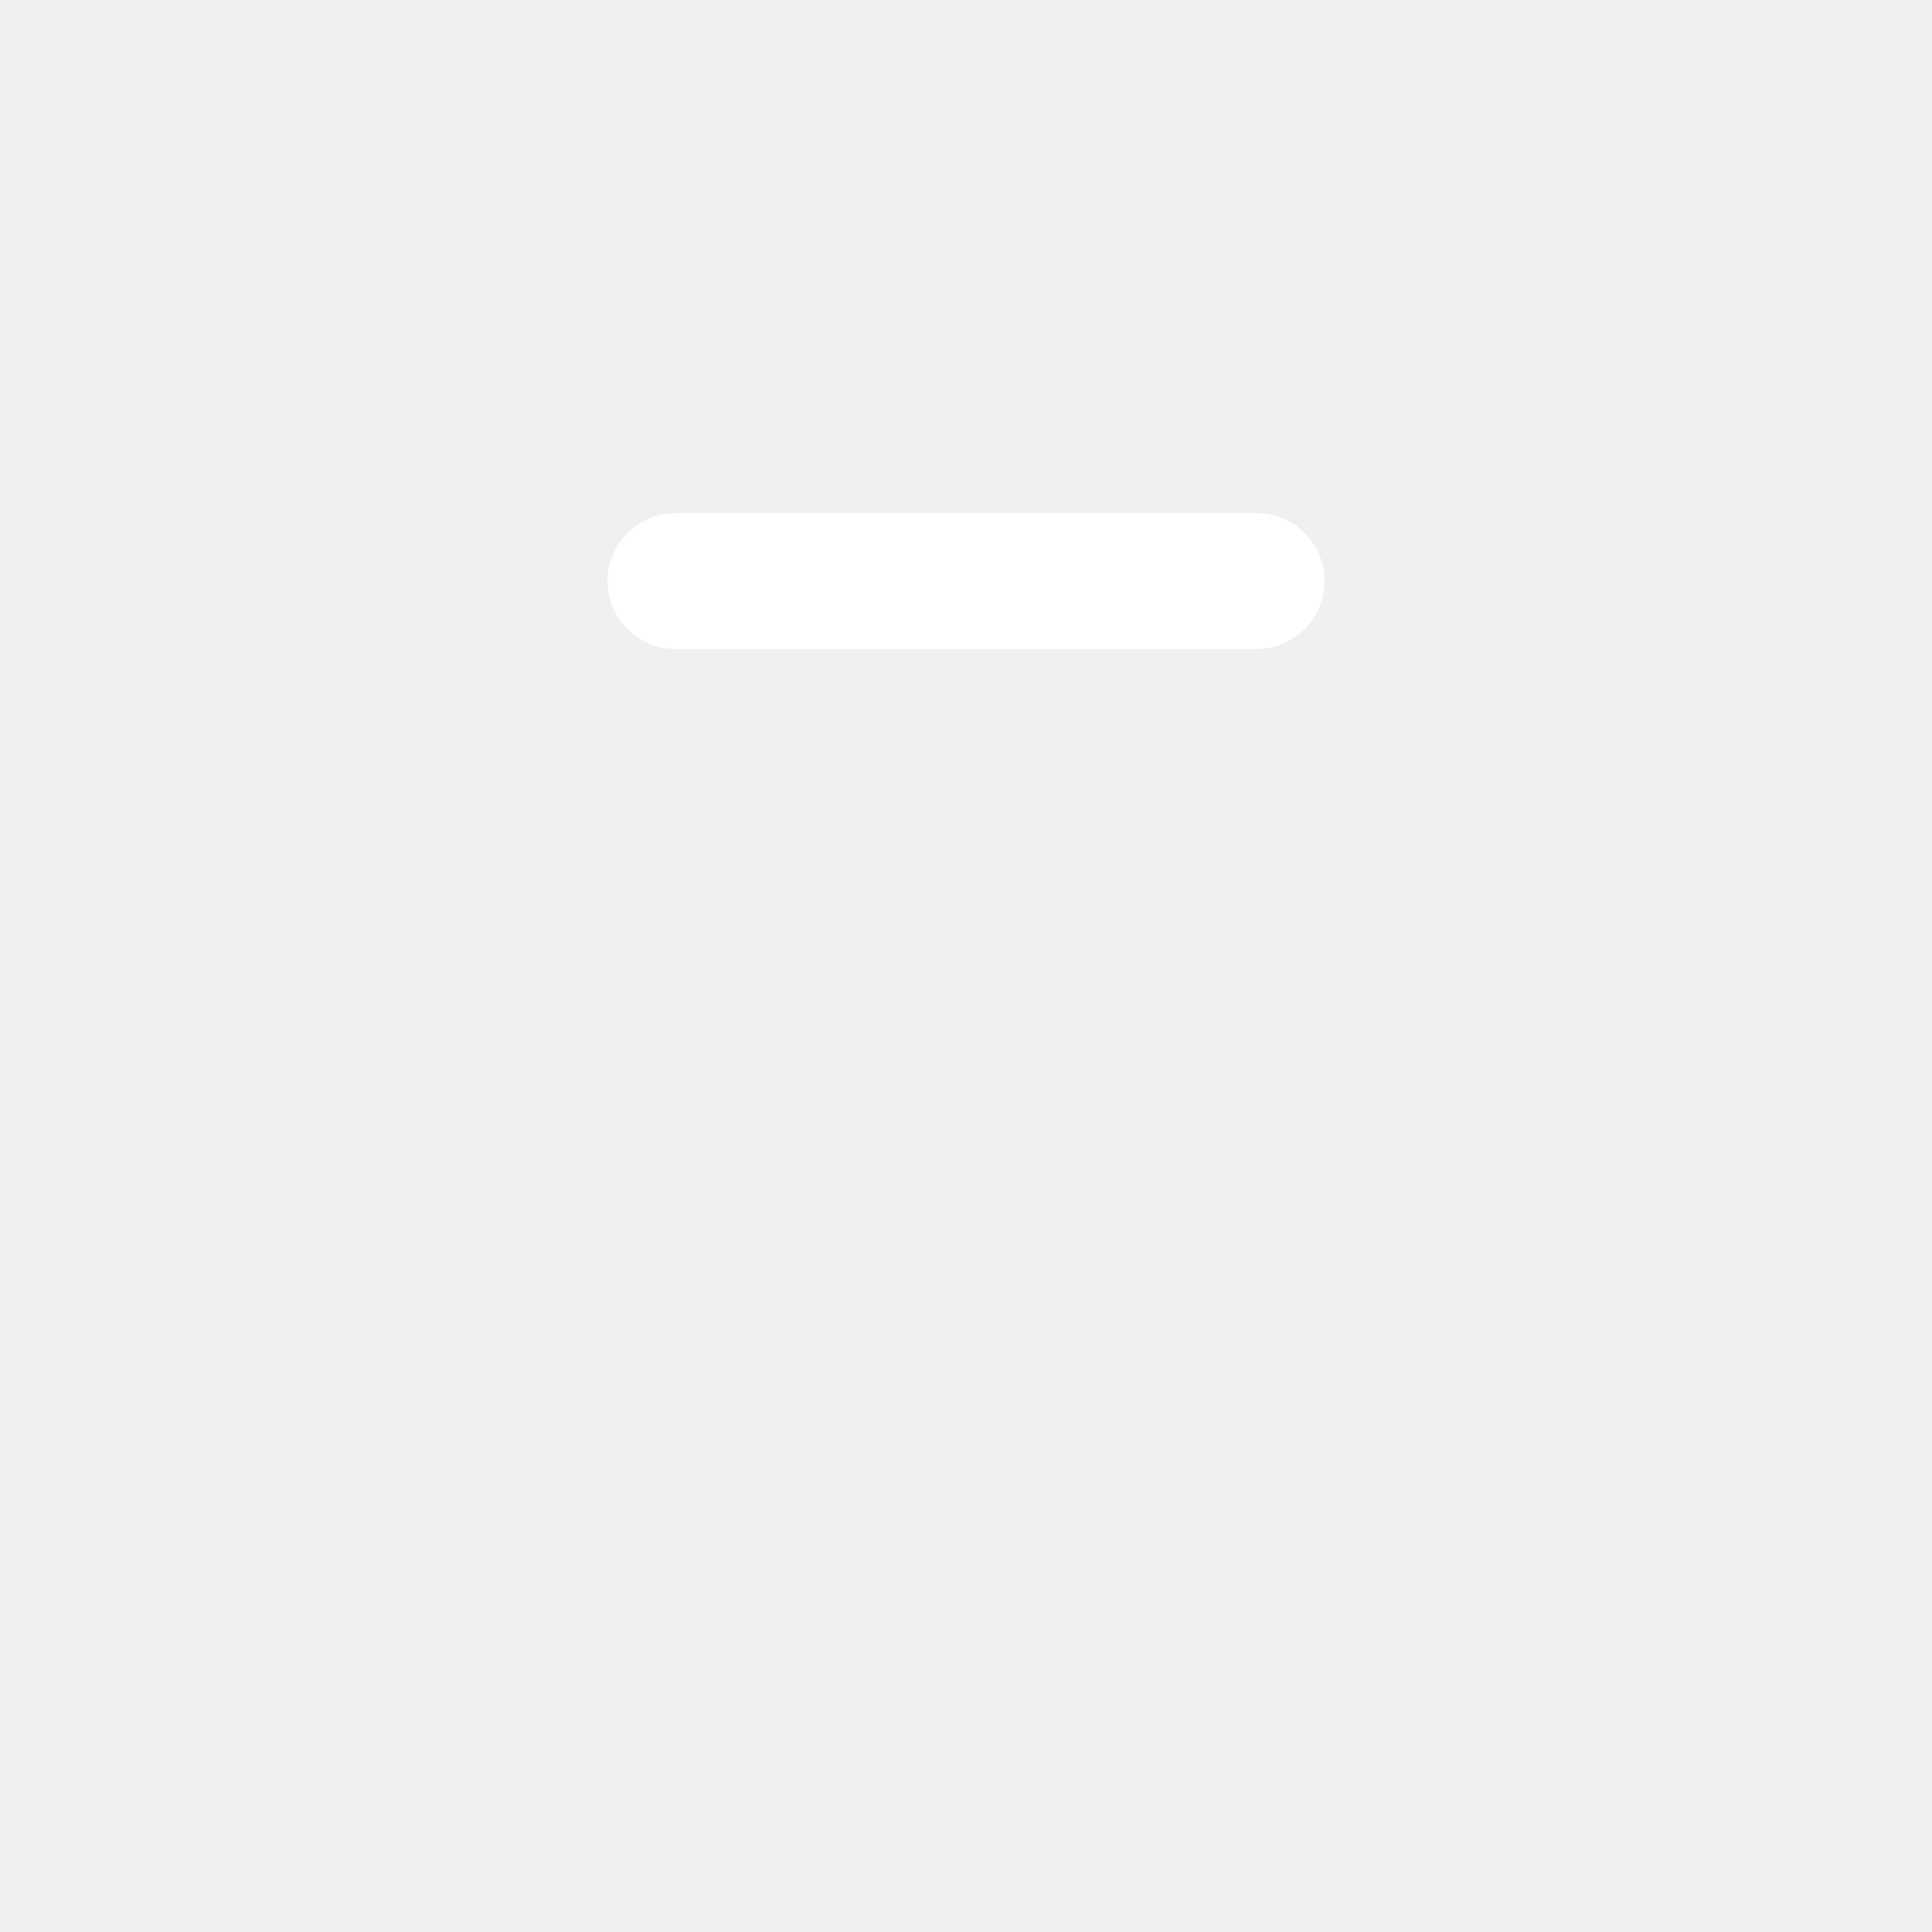
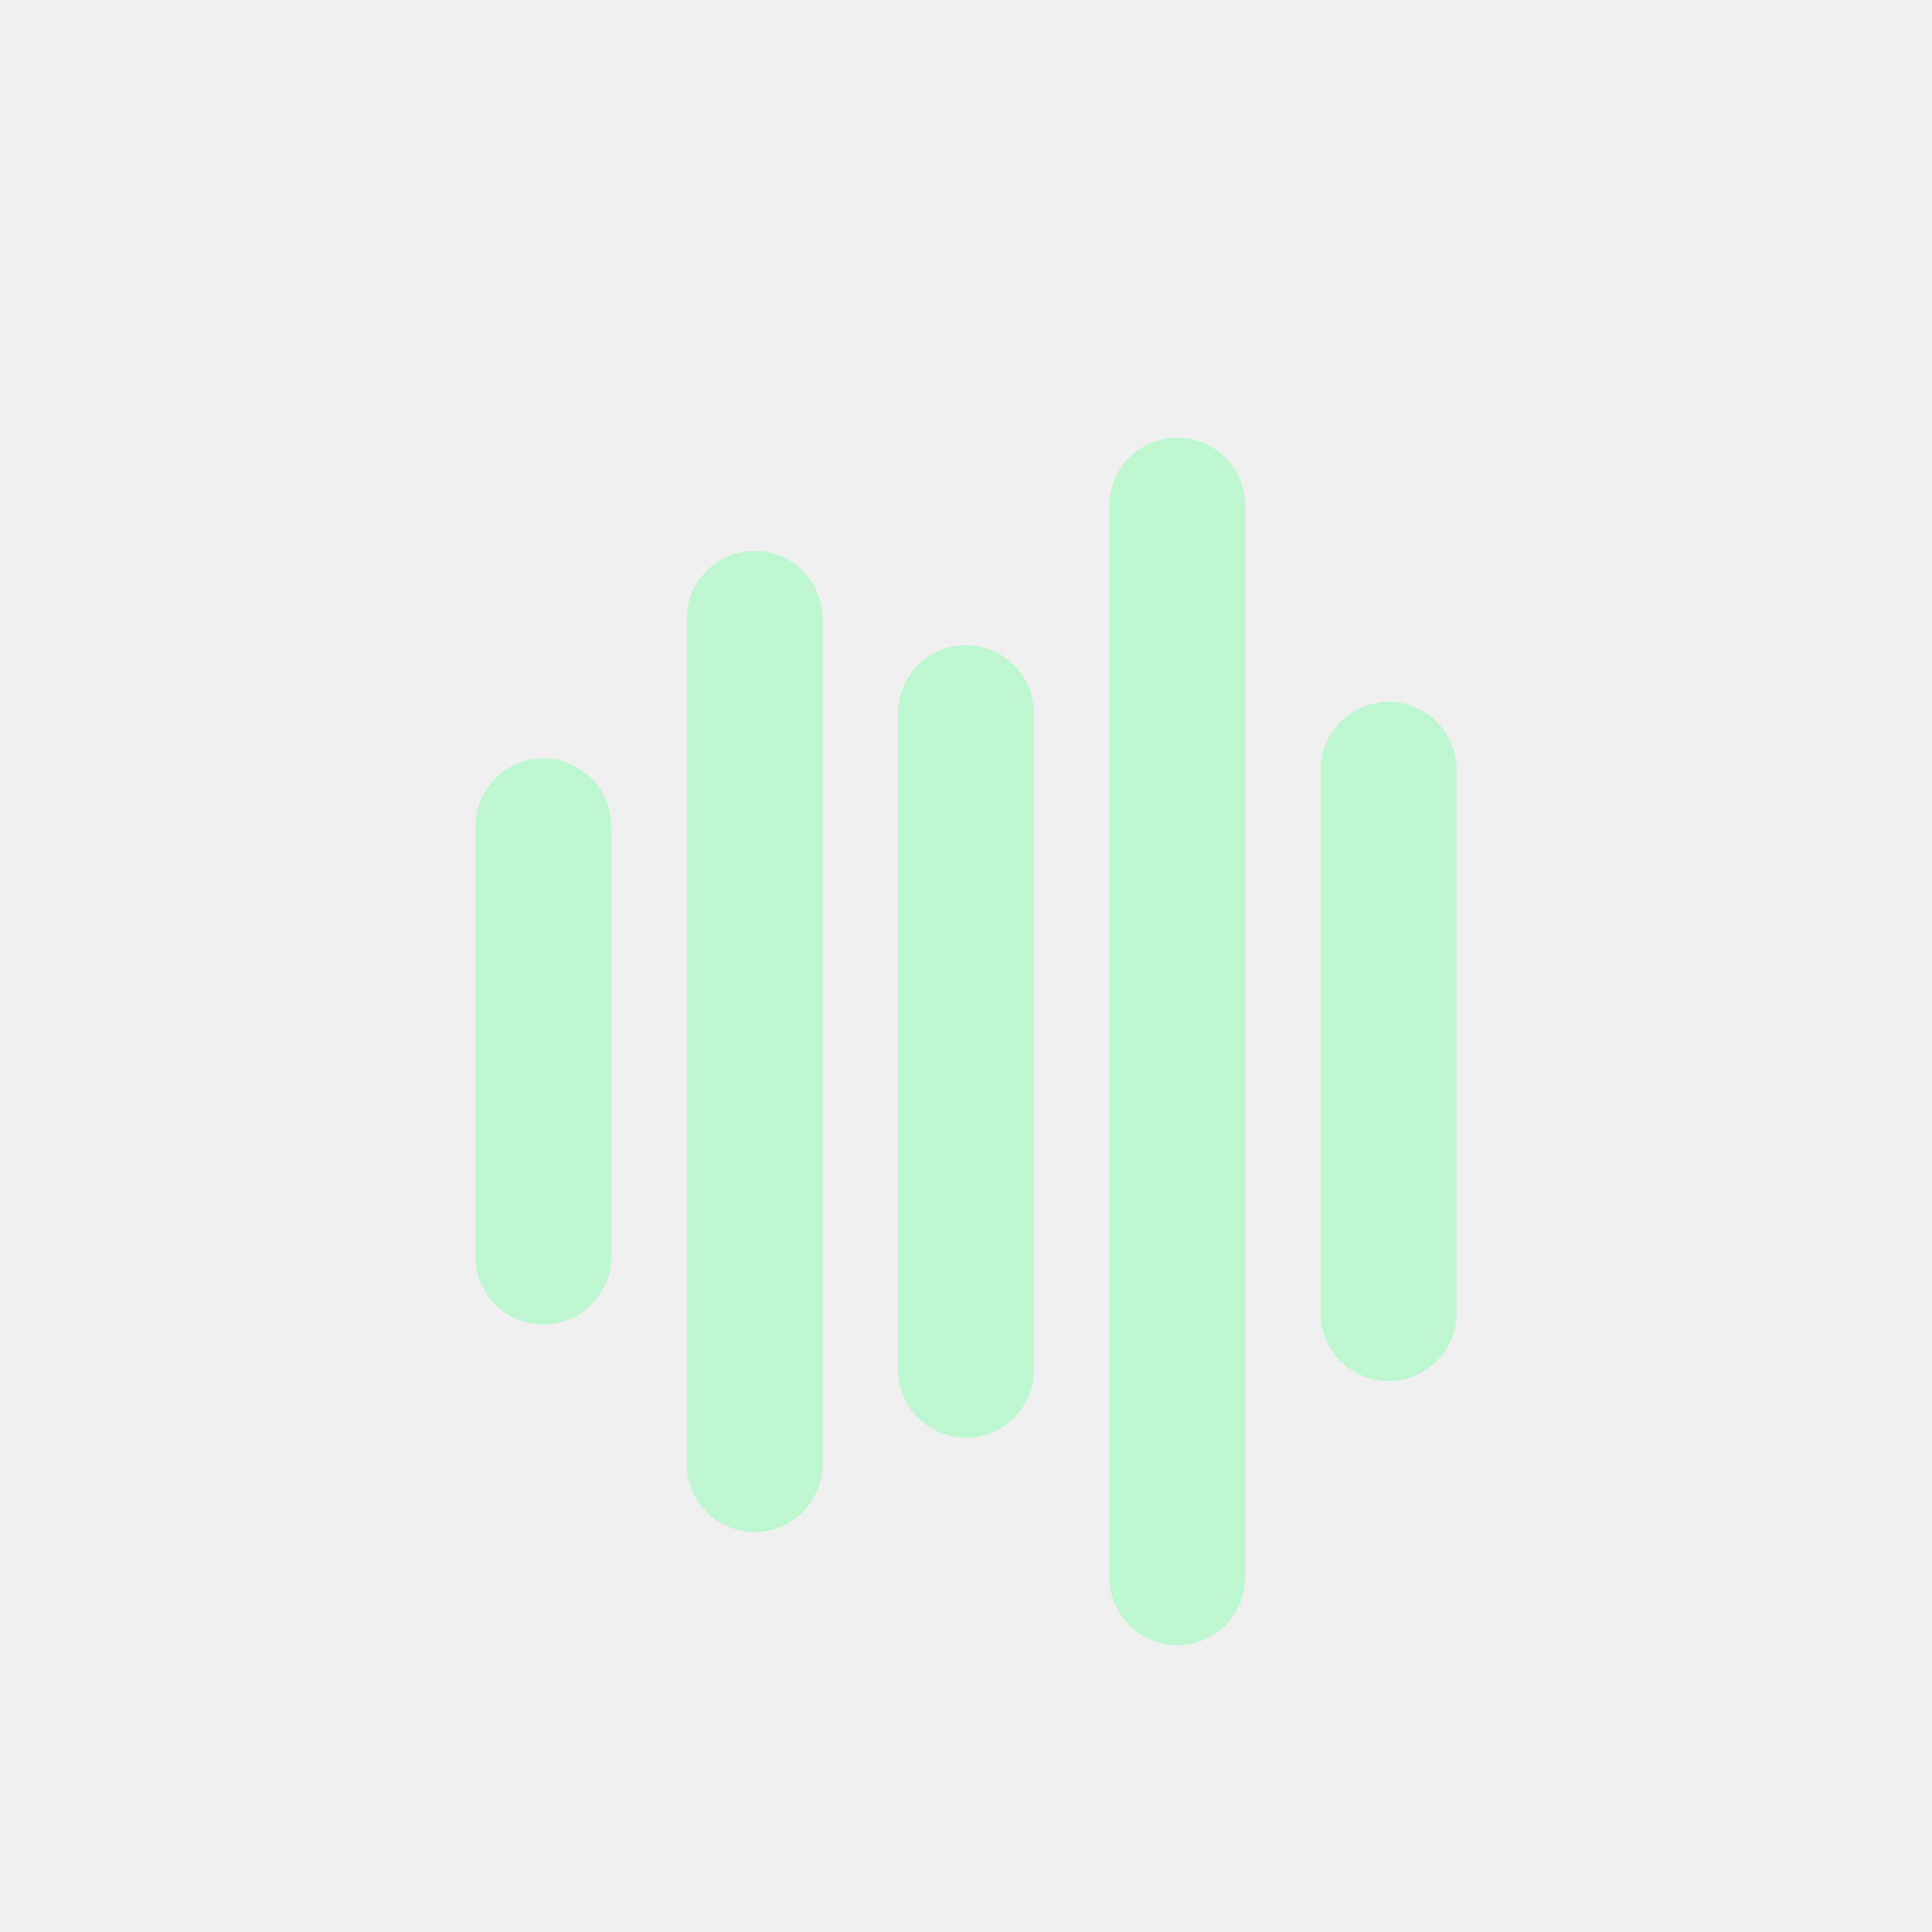
<svg xmlns="http://www.w3.org/2000/svg" width="1024" height="1024" viewBox="0 0 1024 1024">
-   <rect x="322" y="272" width="380" height="72" rx="36" fill="#FFFFFF" />
+   <rect x="252" y="402" width="72" height="300" rx="36" fill="#BFF7D2" />
+   <rect x="364" y="292" width="72" height="520" rx="36" fill="#BFF7D2" />
+   <rect x="476" y="342" width="72" height="420" rx="36" fill="#BFF7D2" />
+   <rect x="588" y="232" width="72" height="640" rx="36" fill="#BFF7D2" />
+   <rect x="700" y="372" width="72" height="360" rx="36" fill="#BFF7D2" />
</svg>
